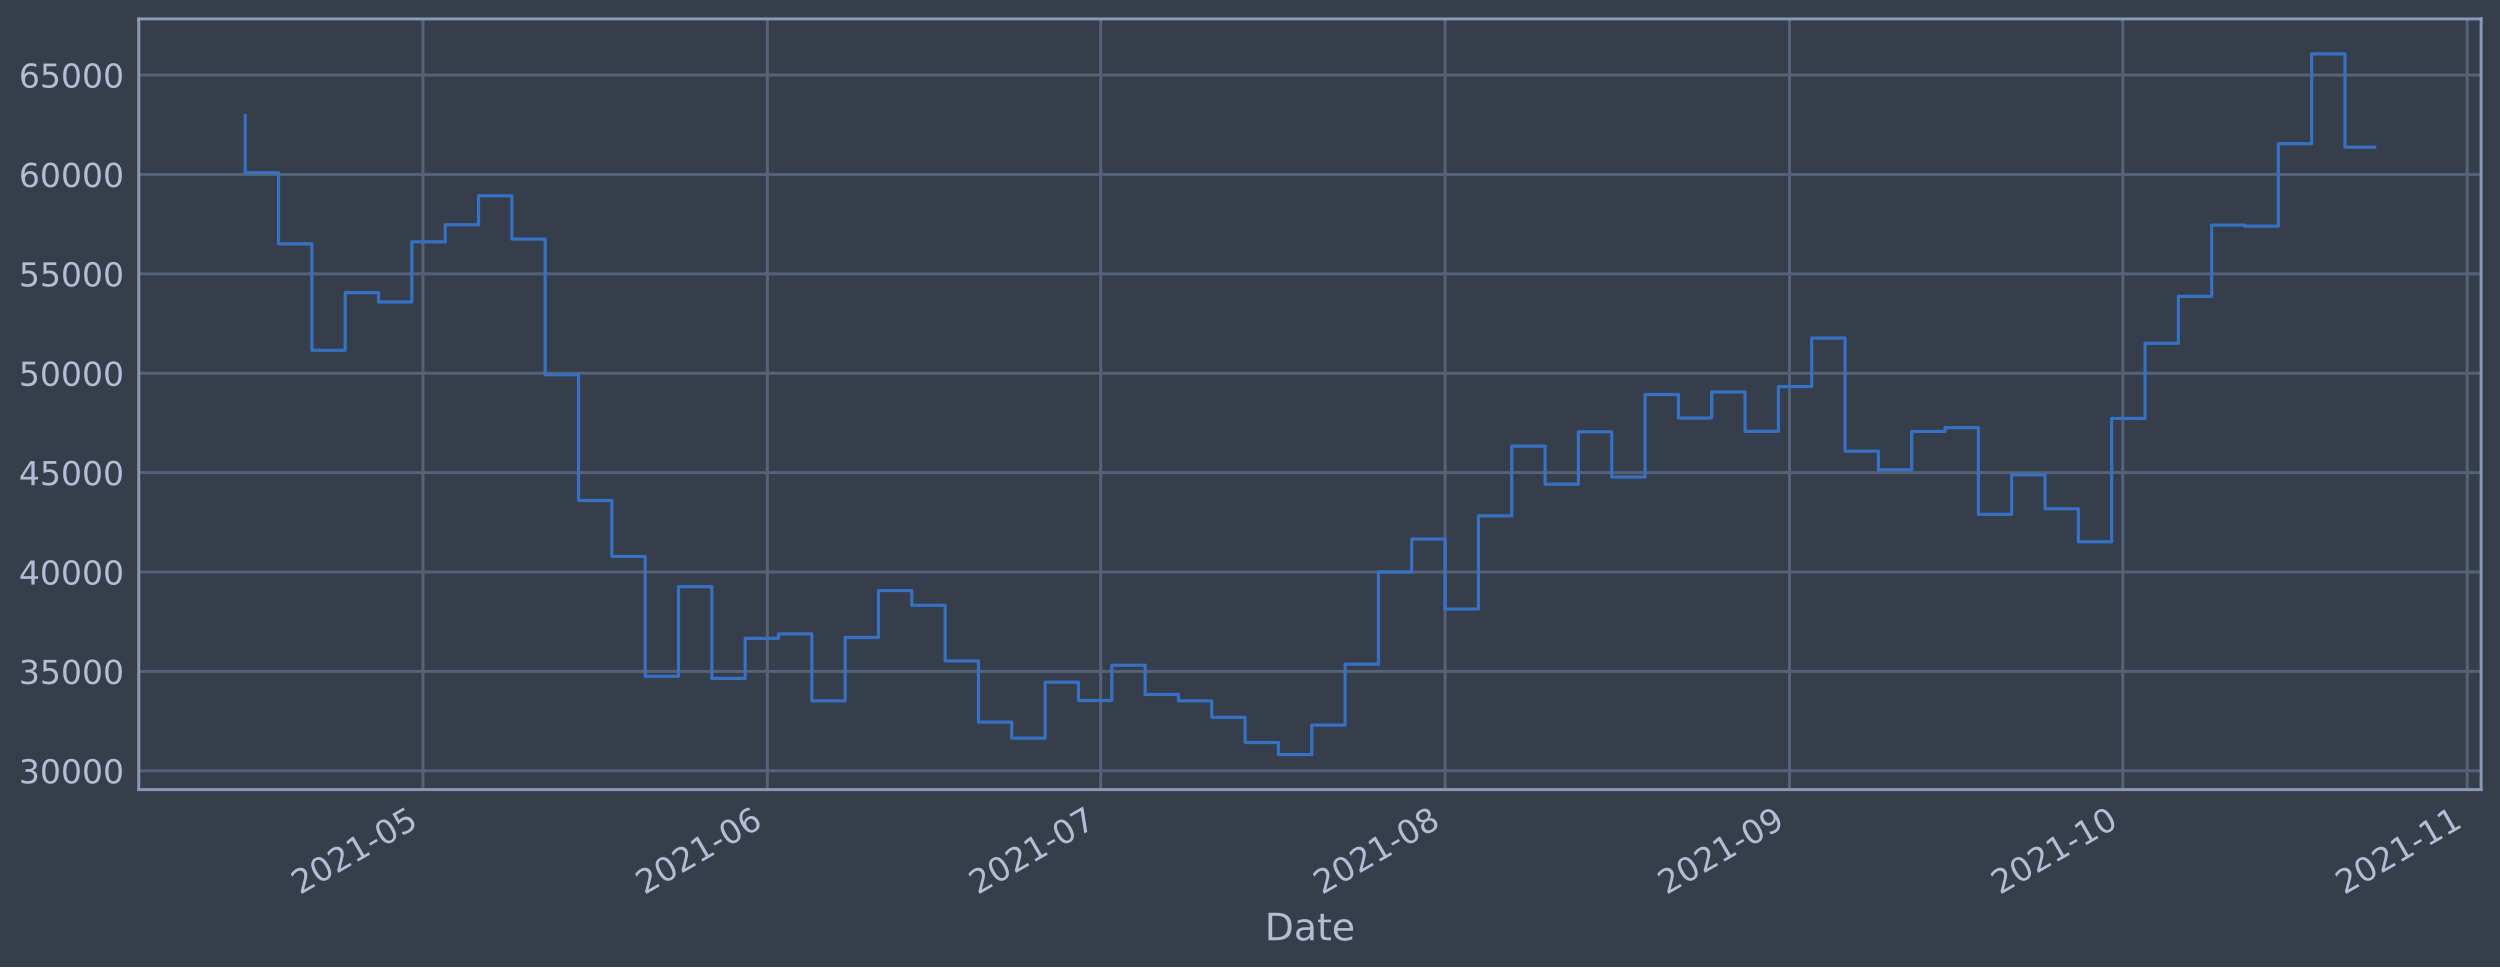
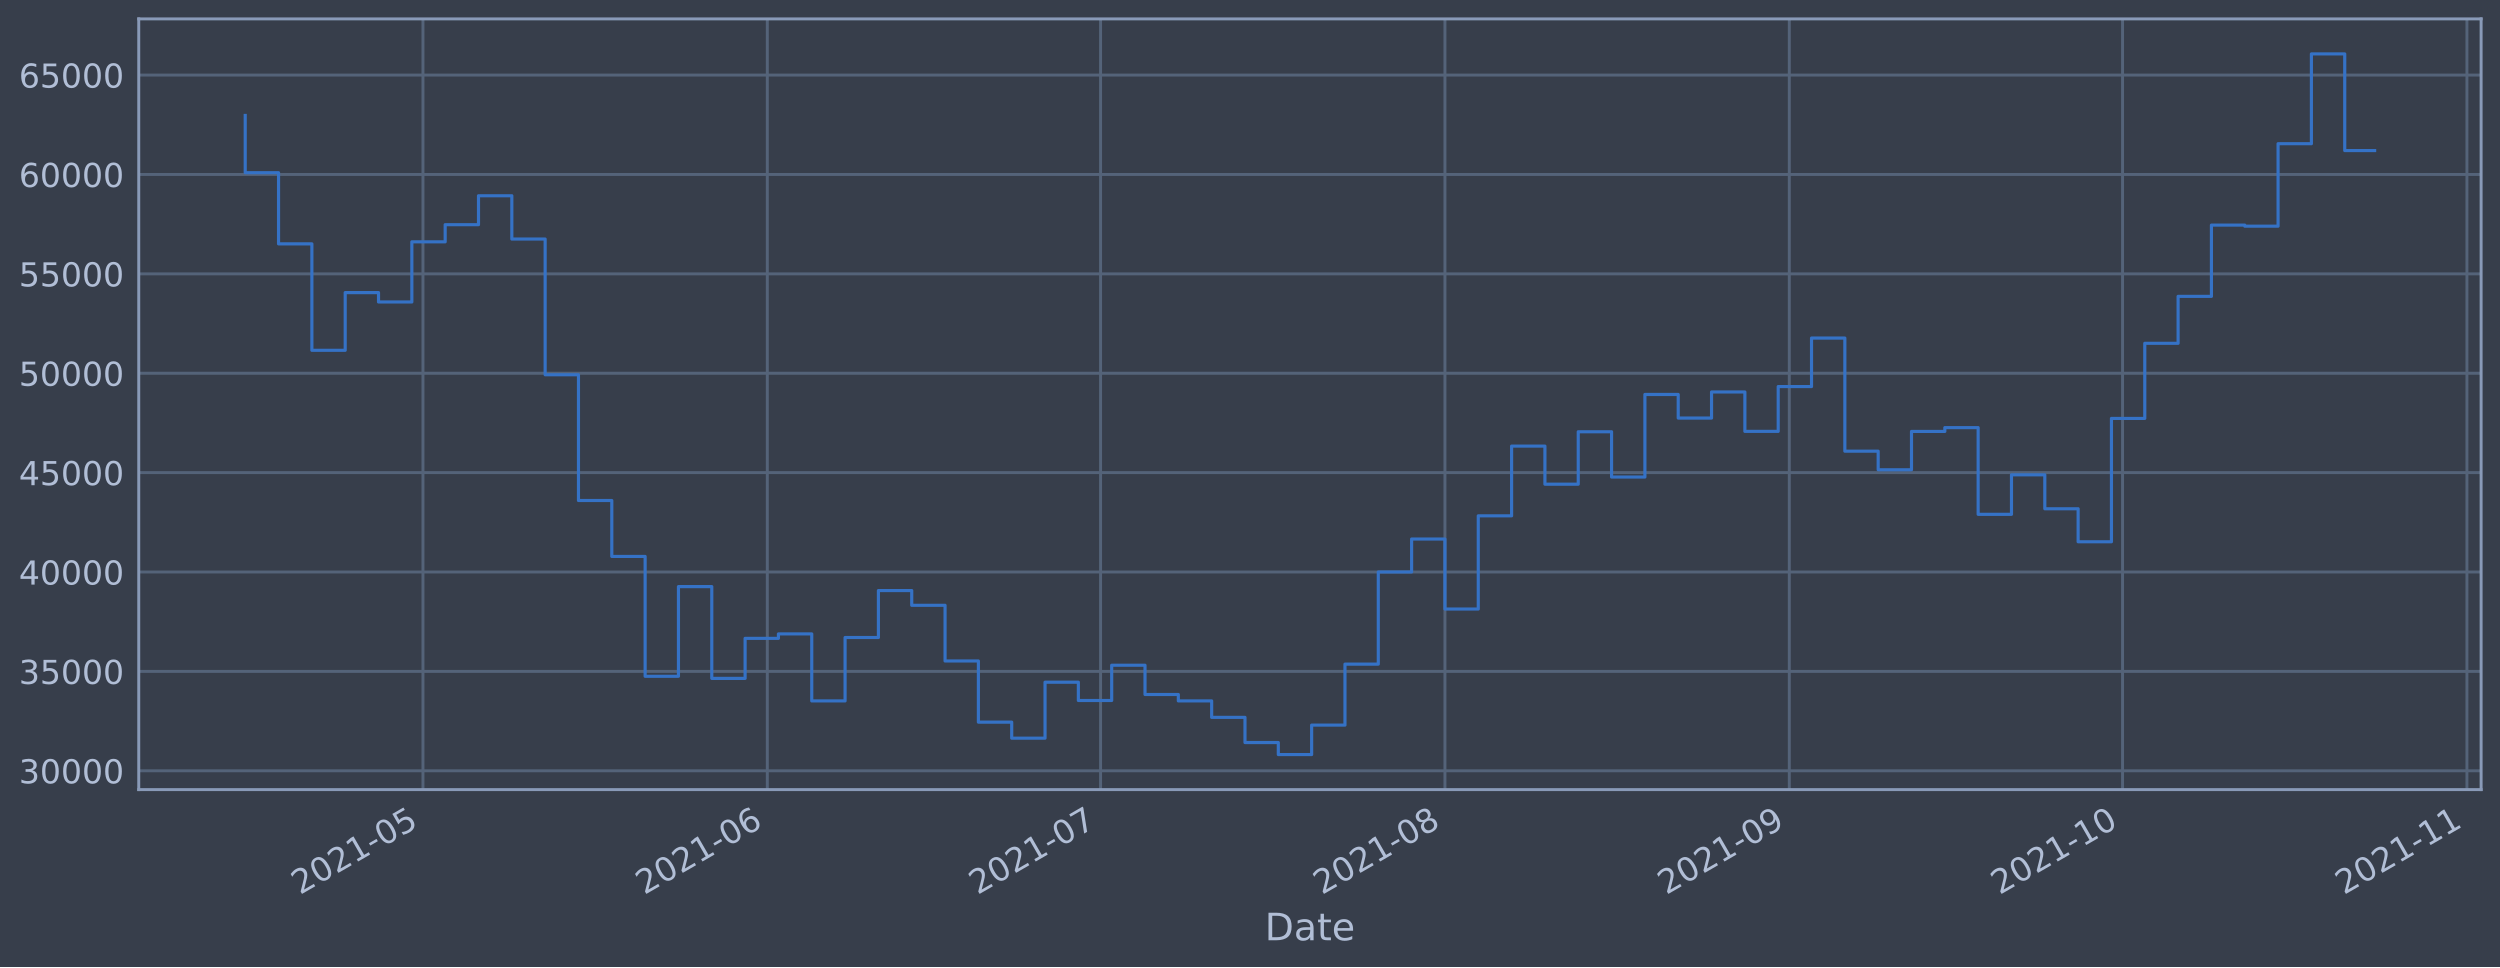
<svg xmlns="http://www.w3.org/2000/svg" xmlns:xlink="http://www.w3.org/1999/xlink" height="368.58pt" version="1.1" viewBox="0 0 952.884 368.58" width="952.884pt">
  <defs>
    <style type="text/css">*{stroke-linecap:butt;stroke-linejoin:round;}</style>
  </defs>
  <g id="figure_1">
    <g id="patch_1">
      <path d="M 0 368.58  L 952.884 368.58  L 952.884 0  L 0 0  z " style="fill:#373e4b;" />
    </g>
    <g id="axes_1">
      <g id="patch_2">
        <path d="M 52.884 300.96  L 945.684 300.96  L 945.684 7.2  L 52.884 7.2  z " style="fill:#373e4b;" />
      </g>
      <g id="matplotlib.axis_1">
        <g id="xtick_1">
          <g id="line2d_1">
-             <path clip-path="url(#pd0accc6538)" d="M 161.219 300.96  L 161.219 7.2  " style="fill:none;stroke:#546379;stroke-linecap:square;stroke-width:1.12;" />
+             <path clip-path="url(#pee9ba50585)" d="M 161.21 300.96  L 161.21 7.2  " style="fill:none;stroke:#546379;stroke-linecap:square;stroke-width:1.12;" />
          </g>
          <g id="line2d_2" />
          <g id="text_1">
-             <g style="fill:#b1bed6;" transform="translate(114.3158 341.1745)rotate(-30)scale(0.126 -0.126)">
+             <g style="fill:#b1bed6;" transform="translate(114.3072 341.1745)rotate(-30)scale(0.126 -0.126)">
              <defs>
                <path d="M 1228 531  L 3431 531  L 3431 0  L 469 0  L 469 531  Q 828 903 1448 1529  Q 2069 2156 2228 2338  Q 2531 2678 2651 2914  Q 2772 3150 2772 3378  Q 2772 3750 2511 3984  Q 2250 4219 1831 4219  Q 1534 4219 1204 4116  Q 875 4013 500 3803  L 500 4441  Q 881 4594 1212 4672  Q 1544 4750 1819 4750  Q 2544 4750 2975 4387  Q 3406 4025 3406 3419  Q 3406 3131 3298 2873  Q 3191 2616 2906 2266  Q 2828 2175 2409 1742  Q 1991 1309 1228 531  z " id="DejaVuSans-32" transform="scale(0.015625)" />
                <path d="M 2034 4250  Q 1547 4250 1301 3770  Q 1056 3291 1056 2328  Q 1056 1369 1301 889  Q 1547 409 2034 409  Q 2525 409 2770 889  Q 3016 1369 3016 2328  Q 3016 3291 2770 3770  Q 2525 4250 2034 4250  z M 2034 4750  Q 2819 4750 3233 4129  Q 3647 3509 3647 2328  Q 3647 1150 3233 529  Q 2819 -91 2034 -91  Q 1250 -91 836 529  Q 422 1150 422 2328  Q 422 3509 836 4129  Q 1250 4750 2034 4750  z " id="DejaVuSans-30" transform="scale(0.015625)" />
                <path d="M 794 531  L 1825 531  L 1825 4091  L 703 3866  L 703 4441  L 1819 4666  L 2450 4666  L 2450 531  L 3481 531  L 3481 0  L 794 0  L 794 531  z " id="DejaVuSans-31" transform="scale(0.015625)" />
                <path d="M 313 2009  L 1997 2009  L 1997 1497  L 313 1497  L 313 2009  z " id="DejaVuSans-2d" transform="scale(0.015625)" />
                <path d="M 691 4666  L 3169 4666  L 3169 4134  L 1269 4134  L 1269 2991  Q 1406 3038 1543 3061  Q 1681 3084 1819 3084  Q 2600 3084 3056 2656  Q 3513 2228 3513 1497  Q 3513 744 3044 326  Q 2575 -91 1722 -91  Q 1428 -91 1123 -41  Q 819 9 494 109  L 494 744  Q 775 591 1075 516  Q 1375 441 1709 441  Q 2250 441 2565 725  Q 2881 1009 2881 1497  Q 2881 1984 2565 2268  Q 2250 2553 1709 2553  Q 1456 2553 1204 2497  Q 953 2441 691 2322  L 691 4666  z " id="DejaVuSans-35" transform="scale(0.015625)" />
              </defs>
              <use xlink:href="#DejaVuSans-32" />
              <use x="63.623" xlink:href="#DejaVuSans-30" />
              <use x="127.246" xlink:href="#DejaVuSans-32" />
              <use x="190.869" xlink:href="#DejaVuSans-31" />
              <use x="254.492" xlink:href="#DejaVuSans-2d" />
              <use x="290.576" xlink:href="#DejaVuSans-30" />
              <use x="354.199" xlink:href="#DejaVuSans-35" />
            </g>
          </g>
        </g>
        <g id="xtick_2">
          <g id="line2d_3">
-             <path clip-path="url(#pd0accc6538)" d="M 292.491 300.96  L 292.491 7.2  " style="fill:none;stroke:#546379;stroke-linecap:square;stroke-width:1.12;" />
+             <path clip-path="url(#pee9ba50585)" d="M 292.466 300.96  L 292.466 7.2  " style="fill:none;stroke:#546379;stroke-linecap:square;stroke-width:1.12;" />
          </g>
          <g id="line2d_4" />
          <g id="text_2">
-             <g style="fill:#b1bed6;" transform="translate(245.5882 341.1745)rotate(-30)scale(0.126 -0.126)">
+             <g style="fill:#b1bed6;" transform="translate(245.563 341.1745)rotate(-30)scale(0.126 -0.126)">
              <defs>
                <path d="M 2113 2584  Q 1688 2584 1439 2293  Q 1191 2003 1191 1497  Q 1191 994 1439 701  Q 1688 409 2113 409  Q 2538 409 2786 701  Q 3034 994 3034 1497  Q 3034 2003 2786 2293  Q 2538 2584 2113 2584  z M 3366 4563  L 3366 3988  Q 3128 4100 2886 4159  Q 2644 4219 2406 4219  Q 1781 4219 1451 3797  Q 1122 3375 1075 2522  Q 1259 2794 1537 2939  Q 1816 3084 2150 3084  Q 2853 3084 3261 2657  Q 3669 2231 3669 1497  Q 3669 778 3244 343  Q 2819 -91 2113 -91  Q 1303 -91 875 529  Q 447 1150 447 2328  Q 447 3434 972 4092  Q 1497 4750 2381 4750  Q 2619 4750 2861 4703  Q 3103 4656 3366 4563  z " id="DejaVuSans-36" transform="scale(0.015625)" />
              </defs>
              <use xlink:href="#DejaVuSans-32" />
              <use x="63.623" xlink:href="#DejaVuSans-30" />
              <use x="127.246" xlink:href="#DejaVuSans-32" />
              <use x="190.869" xlink:href="#DejaVuSans-31" />
              <use x="254.492" xlink:href="#DejaVuSans-2d" />
              <use x="290.576" xlink:href="#DejaVuSans-30" />
              <use x="354.199" xlink:href="#DejaVuSans-36" />
            </g>
          </g>
        </g>
        <g id="xtick_3">
          <g id="line2d_5">
-             <path clip-path="url(#pd0accc6538)" d="M 419.529 300.96  L 419.529 7.2  " style="fill:none;stroke:#546379;stroke-linecap:square;stroke-width:1.12;" />
+             <path clip-path="url(#pee9ba50585)" d="M 419.488 300.96  L 419.488 7.2  " style="fill:none;stroke:#546379;stroke-linecap:square;stroke-width:1.12;" />
          </g>
          <g id="line2d_6" />
          <g id="text_3">
-             <g style="fill:#b1bed6;" transform="translate(372.626 341.1745)rotate(-30)scale(0.126 -0.126)">
+             <g style="fill:#b1bed6;" transform="translate(372.5847 341.1745)rotate(-30)scale(0.126 -0.126)">
              <defs>
                <path d="M 525 4666  L 3525 4666  L 3525 4397  L 1831 0  L 1172 0  L 2766 4134  L 525 4134  L 525 4666  z " id="DejaVuSans-37" transform="scale(0.015625)" />
              </defs>
              <use xlink:href="#DejaVuSans-32" />
              <use x="63.623" xlink:href="#DejaVuSans-30" />
              <use x="127.246" xlink:href="#DejaVuSans-32" />
              <use x="190.869" xlink:href="#DejaVuSans-31" />
              <use x="254.492" xlink:href="#DejaVuSans-2d" />
              <use x="290.576" xlink:href="#DejaVuSans-30" />
              <use x="354.199" xlink:href="#DejaVuSans-37" />
            </g>
          </g>
        </g>
        <g id="xtick_4">
          <g id="line2d_7">
-             <path clip-path="url(#pd0accc6538)" d="M 550.802 300.96  L 550.802 7.2  " style="fill:none;stroke:#546379;stroke-linecap:square;stroke-width:1.12;" />
+             <path clip-path="url(#pee9ba50585)" d="M 550.744 300.96  L 550.744 7.2  " style="fill:none;stroke:#546379;stroke-linecap:square;stroke-width:1.12;" />
          </g>
          <g id="line2d_8" />
          <g id="text_4">
-             <g style="fill:#b1bed6;" transform="translate(503.8984 341.1745)rotate(-30)scale(0.126 -0.126)">
+             <g style="fill:#b1bed6;" transform="translate(503.8404 341.1745)rotate(-30)scale(0.126 -0.126)">
              <defs>
                <path d="M 2034 2216  Q 1584 2216 1326 1975  Q 1069 1734 1069 1313  Q 1069 891 1326 650  Q 1584 409 2034 409  Q 2484 409 2743 651  Q 3003 894 3003 1313  Q 3003 1734 2745 1975  Q 2488 2216 2034 2216  z M 1403 2484  Q 997 2584 770 2862  Q 544 3141 544 3541  Q 544 4100 942 4425  Q 1341 4750 2034 4750  Q 2731 4750 3128 4425  Q 3525 4100 3525 3541  Q 3525 3141 3298 2862  Q 3072 2584 2669 2484  Q 3125 2378 3379 2068  Q 3634 1759 3634 1313  Q 3634 634 3220 271  Q 2806 -91 2034 -91  Q 1263 -91 848 271  Q 434 634 434 1313  Q 434 1759 690 2068  Q 947 2378 1403 2484  z M 1172 3481  Q 1172 3119 1398 2916  Q 1625 2713 2034 2713  Q 2441 2713 2670 2916  Q 2900 3119 2900 3481  Q 2900 3844 2670 4047  Q 2441 4250 2034 4250  Q 1625 4250 1398 4047  Q 1172 3844 1172 3481  z " id="DejaVuSans-38" transform="scale(0.015625)" />
              </defs>
              <use xlink:href="#DejaVuSans-32" />
              <use x="63.623" xlink:href="#DejaVuSans-30" />
              <use x="127.246" xlink:href="#DejaVuSans-32" />
              <use x="190.869" xlink:href="#DejaVuSans-31" />
              <use x="254.492" xlink:href="#DejaVuSans-2d" />
              <use x="290.576" xlink:href="#DejaVuSans-30" />
              <use x="354.199" xlink:href="#DejaVuSans-38" />
            </g>
          </g>
        </g>
        <g id="xtick_5">
          <g id="line2d_9">
-             <path clip-path="url(#pd0accc6538)" d="M 682.074 300.96  L 682.074 7.2  " style="fill:none;stroke:#546379;stroke-linecap:square;stroke-width:1.12;" />
+             <path clip-path="url(#pee9ba50585)" d="M 681.999 300.96  L 681.999 7.2  " style="fill:none;stroke:#546379;stroke-linecap:square;stroke-width:1.12;" />
          </g>
          <g id="line2d_10" />
          <g id="text_5">
-             <g style="fill:#b1bed6;" transform="translate(635.1708 341.1745)rotate(-30)scale(0.126 -0.126)">
+             <g style="fill:#b1bed6;" transform="translate(635.0962 341.1745)rotate(-30)scale(0.126 -0.126)">
              <defs>
                <path d="M 703 97  L 703 672  Q 941 559 1184 500  Q 1428 441 1663 441  Q 2288 441 2617 861  Q 2947 1281 2994 2138  Q 2813 1869 2534 1725  Q 2256 1581 1919 1581  Q 1219 1581 811 2004  Q 403 2428 403 3163  Q 403 3881 828 4315  Q 1253 4750 1959 4750  Q 2769 4750 3195 4129  Q 3622 3509 3622 2328  Q 3622 1225 3098 567  Q 2575 -91 1691 -91  Q 1453 -91 1209 -44  Q 966 3 703 97  z M 1959 2075  Q 2384 2075 2632 2365  Q 2881 2656 2881 3163  Q 2881 3666 2632 3958  Q 2384 4250 1959 4250  Q 1534 4250 1286 3958  Q 1038 3666 1038 3163  Q 1038 2656 1286 2365  Q 1534 2075 1959 2075  z " id="DejaVuSans-39" transform="scale(0.015625)" />
              </defs>
              <use xlink:href="#DejaVuSans-32" />
              <use x="63.623" xlink:href="#DejaVuSans-30" />
              <use x="127.246" xlink:href="#DejaVuSans-32" />
              <use x="190.869" xlink:href="#DejaVuSans-31" />
              <use x="254.492" xlink:href="#DejaVuSans-2d" />
              <use x="290.576" xlink:href="#DejaVuSans-30" />
              <use x="354.199" xlink:href="#DejaVuSans-39" />
            </g>
          </g>
        </g>
        <g id="xtick_6">
          <g id="line2d_11">
-             <path clip-path="url(#pd0accc6538)" d="M 809.112 300.96  L 809.112 7.2  " style="fill:none;stroke:#546379;stroke-linecap:square;stroke-width:1.12;" />
+             <path clip-path="url(#pee9ba50585)" d="M 809.021 300.96  L 809.021 7.2  " style="fill:none;stroke:#546379;stroke-linecap:square;stroke-width:1.12;" />
          </g>
          <g id="line2d_12" />
          <g id="text_6">
-             <g style="fill:#b1bed6;" transform="translate(762.2087 341.1745)rotate(-30)scale(0.126 -0.126)">
+             <g style="fill:#b1bed6;" transform="translate(762.1179 341.1745)rotate(-30)scale(0.126 -0.126)">
              <use xlink:href="#DejaVuSans-32" />
              <use x="63.623" xlink:href="#DejaVuSans-30" />
              <use x="127.246" xlink:href="#DejaVuSans-32" />
              <use x="190.869" xlink:href="#DejaVuSans-31" />
              <use x="254.492" xlink:href="#DejaVuSans-2d" />
              <use x="290.576" xlink:href="#DejaVuSans-31" />
              <use x="354.199" xlink:href="#DejaVuSans-30" />
            </g>
          </g>
        </g>
        <g id="xtick_7">
          <g id="line2d_13">
-             <path clip-path="url(#pd0accc6538)" d="M 940.384 300.96  L 940.384 7.2  " style="fill:none;stroke:#546379;stroke-linecap:square;stroke-width:1.12;" />
+             <path clip-path="url(#pee9ba50585)" d="M 940.277 300.96  L 940.277 7.2  " style="fill:none;stroke:#546379;stroke-linecap:square;stroke-width:1.12;" />
          </g>
          <g id="line2d_14" />
          <g id="text_7">
-             <g style="fill:#b1bed6;" transform="translate(893.4811 341.1745)rotate(-30)scale(0.126 -0.126)">
+             <g style="fill:#b1bed6;" transform="translate(893.3737 341.1745)rotate(-30)scale(0.126 -0.126)">
              <use xlink:href="#DejaVuSans-32" />
              <use x="63.623" xlink:href="#DejaVuSans-30" />
              <use x="127.246" xlink:href="#DejaVuSans-32" />
              <use x="190.869" xlink:href="#DejaVuSans-31" />
              <use x="254.492" xlink:href="#DejaVuSans-2d" />
              <use x="290.576" xlink:href="#DejaVuSans-31" />
              <use x="354.199" xlink:href="#DejaVuSans-31" />
            </g>
          </g>
        </g>
        <g id="text_8">
          <g style="fill:#b1bed6;" transform="translate(482.0746 358.3856)scale(0.144 -0.144)">
            <defs>
              <path d="M 1259 4147  L 1259 519  L 2022 519  Q 2988 519 3436 956  Q 3884 1394 3884 2338  Q 3884 3275 3436 3711  Q 2988 4147 2022 4147  L 1259 4147  z M 628 4666  L 1925 4666  Q 3281 4666 3915 4102  Q 4550 3538 4550 2338  Q 4550 1131 3912 565  Q 3275 0 1925 0  L 628 0  L 628 4666  z " id="DejaVuSans-44" transform="scale(0.015625)" />
              <path d="M 2194 1759  Q 1497 1759 1228 1600  Q 959 1441 959 1056  Q 959 750 1161 570  Q 1363 391 1709 391  Q 2188 391 2477 730  Q 2766 1069 2766 1631  L 2766 1759  L 2194 1759  z M 3341 1997  L 3341 0  L 2766 0  L 2766 531  Q 2569 213 2275 61  Q 1981 -91 1556 -91  Q 1019 -91 701 211  Q 384 513 384 1019  Q 384 1609 779 1909  Q 1175 2209 1959 2209  L 2766 2209  L 2766 2266  Q 2766 2663 2505 2880  Q 2244 3097 1772 3097  Q 1472 3097 1187 3025  Q 903 2953 641 2809  L 641 3341  Q 956 3463 1253 3523  Q 1550 3584 1831 3584  Q 2591 3584 2966 3190  Q 3341 2797 3341 1997  z " id="DejaVuSans-61" transform="scale(0.015625)" />
              <path d="M 1172 4494  L 1172 3500  L 2356 3500  L 2356 3053  L 1172 3053  L 1172 1153  Q 1172 725 1289 603  Q 1406 481 1766 481  L 2356 481  L 2356 0  L 1766 0  Q 1100 0 847 248  Q 594 497 594 1153  L 594 3053  L 172 3053  L 172 3500  L 594 3500  L 594 4494  L 1172 4494  z " id="DejaVuSans-74" transform="scale(0.015625)" />
              <path d="M 3597 1894  L 3597 1613  L 953 1613  Q 991 1019 1311 708  Q 1631 397 2203 397  Q 2534 397 2845 478  Q 3156 559 3463 722  L 3463 178  Q 3153 47 2828 -22  Q 2503 -91 2169 -91  Q 1331 -91 842 396  Q 353 884 353 1716  Q 353 2575 817 3079  Q 1281 3584 2069 3584  Q 2775 3584 3186 3129  Q 3597 2675 3597 1894  z M 3022 2063  Q 3016 2534 2758 2815  Q 2500 3097 2075 3097  Q 1594 3097 1305 2825  Q 1016 2553 972 2059  L 3022 2063  z " id="DejaVuSans-65" transform="scale(0.015625)" />
            </defs>
            <use xlink:href="#DejaVuSans-44" />
            <use x="77.002" xlink:href="#DejaVuSans-61" />
            <use x="138.281" xlink:href="#DejaVuSans-74" />
            <use x="177.49" xlink:href="#DejaVuSans-65" />
          </g>
        </g>
      </g>
      <g id="matplotlib.axis_2">
        <g id="ytick_1">
          <g id="line2d_15">
-             <path clip-path="url(#pd0accc6538)" d="M 52.884 293.789  L 945.684 293.789  " style="fill:none;stroke:#546379;stroke-linecap:square;stroke-width:1.12;" />
+             <path clip-path="url(#pee9ba50585)" d="M 52.884 293.789  L 945.684 293.789  " style="fill:none;stroke:#546379;stroke-linecap:square;stroke-width:1.12;" />
          </g>
          <g id="line2d_16" />
          <g id="text_9">
            <g style="fill:#b1bed6;" transform="translate(7.2 298.5763)scale(0.126 -0.126)">
              <defs>
                <path d="M 2597 2516  Q 3050 2419 3304 2112  Q 3559 1806 3559 1356  Q 3559 666 3084 287  Q 2609 -91 1734 -91  Q 1441 -91 1130 -33  Q 819 25 488 141  L 488 750  Q 750 597 1062 519  Q 1375 441 1716 441  Q 2309 441 2620 675  Q 2931 909 2931 1356  Q 2931 1769 2642 2001  Q 2353 2234 1838 2234  L 1294 2234  L 1294 2753  L 1863 2753  Q 2328 2753 2575 2939  Q 2822 3125 2822 3475  Q 2822 3834 2567 4026  Q 2313 4219 1838 4219  Q 1578 4219 1281 4162  Q 984 4106 628 3988  L 628 4550  Q 988 4650 1302 4700  Q 1616 4750 1894 4750  Q 2613 4750 3031 4423  Q 3450 4097 3450 3541  Q 3450 3153 3228 2886  Q 3006 2619 2597 2516  z " id="DejaVuSans-33" transform="scale(0.015625)" />
              </defs>
              <use xlink:href="#DejaVuSans-33" />
              <use x="63.623" xlink:href="#DejaVuSans-30" />
              <use x="127.246" xlink:href="#DejaVuSans-30" />
              <use x="190.869" xlink:href="#DejaVuSans-30" />
              <use x="254.492" xlink:href="#DejaVuSans-30" />
            </g>
          </g>
        </g>
        <g id="ytick_2">
          <g id="line2d_17">
-             <path clip-path="url(#pd0accc6538)" d="M 52.884 255.907  L 945.684 255.907  " style="fill:none;stroke:#546379;stroke-linecap:square;stroke-width:1.12;" />
+             <path clip-path="url(#pee9ba50585)" d="M 52.884 255.907  L 945.684 255.907  " style="fill:none;stroke:#546379;stroke-linecap:square;stroke-width:1.12;" />
          </g>
          <g id="line2d_18" />
          <g id="text_10">
            <g style="fill:#b1bed6;" transform="translate(7.2 260.6936)scale(0.126 -0.126)">
              <use xlink:href="#DejaVuSans-33" />
              <use x="63.623" xlink:href="#DejaVuSans-35" />
              <use x="127.246" xlink:href="#DejaVuSans-30" />
              <use x="190.869" xlink:href="#DejaVuSans-30" />
              <use x="254.492" xlink:href="#DejaVuSans-30" />
            </g>
          </g>
        </g>
        <g id="ytick_3">
          <g id="line2d_19">
-             <path clip-path="url(#pd0accc6538)" d="M 52.884 218.024  L 945.684 218.024  " style="fill:none;stroke:#546379;stroke-linecap:square;stroke-width:1.12;" />
+             <path clip-path="url(#pee9ba50585)" d="M 52.884 218.024  L 945.684 218.024  " style="fill:none;stroke:#546379;stroke-linecap:square;stroke-width:1.12;" />
          </g>
          <g id="line2d_20" />
          <g id="text_11">
            <g style="fill:#b1bed6;" transform="translate(7.2 222.811)scale(0.126 -0.126)">
              <defs>
                <path d="M 2419 4116  L 825 1625  L 2419 1625  L 2419 4116  z M 2253 4666  L 3047 4666  L 3047 1625  L 3713 1625  L 3713 1100  L 3047 1100  L 3047 0  L 2419 0  L 2419 1100  L 313 1100  L 313 1709  L 2253 4666  z " id="DejaVuSans-34" transform="scale(0.015625)" />
              </defs>
              <use xlink:href="#DejaVuSans-34" />
              <use x="63.623" xlink:href="#DejaVuSans-30" />
              <use x="127.246" xlink:href="#DejaVuSans-30" />
              <use x="190.869" xlink:href="#DejaVuSans-30" />
              <use x="254.492" xlink:href="#DejaVuSans-30" />
            </g>
          </g>
        </g>
        <g id="ytick_4">
          <g id="line2d_21">
-             <path clip-path="url(#pd0accc6538)" d="M 52.884 180.141  L 945.684 180.141  " style="fill:none;stroke:#546379;stroke-linecap:square;stroke-width:1.12;" />
+             <path clip-path="url(#pee9ba50585)" d="M 52.884 180.141  L 945.684 180.141  " style="fill:none;stroke:#546379;stroke-linecap:square;stroke-width:1.12;" />
          </g>
          <g id="line2d_22" />
          <g id="text_12">
            <g style="fill:#b1bed6;" transform="translate(7.2 184.9284)scale(0.126 -0.126)">
              <use xlink:href="#DejaVuSans-34" />
              <use x="63.623" xlink:href="#DejaVuSans-35" />
              <use x="127.246" xlink:href="#DejaVuSans-30" />
              <use x="190.869" xlink:href="#DejaVuSans-30" />
              <use x="254.492" xlink:href="#DejaVuSans-30" />
            </g>
          </g>
        </g>
        <g id="ytick_5">
          <g id="line2d_23">
-             <path clip-path="url(#pd0accc6538)" d="M 52.884 142.259  L 945.684 142.259  " style="fill:none;stroke:#546379;stroke-linecap:square;stroke-width:1.12;" />
+             <path clip-path="url(#pee9ba50585)" d="M 52.884 142.259  L 945.684 142.259  " style="fill:none;stroke:#546379;stroke-linecap:square;stroke-width:1.12;" />
          </g>
          <g id="line2d_24" />
          <g id="text_13">
            <g style="fill:#b1bed6;" transform="translate(7.2 147.0457)scale(0.126 -0.126)">
              <use xlink:href="#DejaVuSans-35" />
              <use x="63.623" xlink:href="#DejaVuSans-30" />
              <use x="127.246" xlink:href="#DejaVuSans-30" />
              <use x="190.869" xlink:href="#DejaVuSans-30" />
              <use x="254.492" xlink:href="#DejaVuSans-30" />
            </g>
          </g>
        </g>
        <g id="ytick_6">
          <g id="line2d_25">
-             <path clip-path="url(#pd0accc6538)" d="M 52.884 104.376  L 945.684 104.376  " style="fill:none;stroke:#546379;stroke-linecap:square;stroke-width:1.12;" />
+             <path clip-path="url(#pee9ba50585)" d="M 52.884 104.376  L 945.684 104.376  " style="fill:none;stroke:#546379;stroke-linecap:square;stroke-width:1.12;" />
          </g>
          <g id="line2d_26" />
          <g id="text_14">
            <g style="fill:#b1bed6;" transform="translate(7.2 109.1631)scale(0.126 -0.126)">
              <use xlink:href="#DejaVuSans-35" />
              <use x="63.623" xlink:href="#DejaVuSans-35" />
              <use x="127.246" xlink:href="#DejaVuSans-30" />
              <use x="190.869" xlink:href="#DejaVuSans-30" />
              <use x="254.492" xlink:href="#DejaVuSans-30" />
            </g>
          </g>
        </g>
        <g id="ytick_7">
          <g id="line2d_27">
-             <path clip-path="url(#pd0accc6538)" d="M 52.884 66.493  L 945.684 66.493  " style="fill:none;stroke:#546379;stroke-linecap:square;stroke-width:1.12;" />
+             <path clip-path="url(#pee9ba50585)" d="M 52.884 66.493  L 945.684 66.493  " style="fill:none;stroke:#546379;stroke-linecap:square;stroke-width:1.12;" />
          </g>
          <g id="line2d_28" />
          <g id="text_15">
            <g style="fill:#b1bed6;" transform="translate(7.2 71.28047)scale(0.126 -0.126)">
              <use xlink:href="#DejaVuSans-36" />
              <use x="63.623" xlink:href="#DejaVuSans-30" />
              <use x="127.246" xlink:href="#DejaVuSans-30" />
              <use x="190.869" xlink:href="#DejaVuSans-30" />
              <use x="254.492" xlink:href="#DejaVuSans-30" />
            </g>
          </g>
        </g>
        <g id="ytick_8">
          <g id="line2d_29">
-             <path clip-path="url(#pd0accc6538)" d="M 52.884 28.611  L 945.684 28.611  " style="fill:none;stroke:#546379;stroke-linecap:square;stroke-width:1.12;" />
+             <path clip-path="url(#pee9ba50585)" d="M 52.884 28.611  L 945.684 28.611  " style="fill:none;stroke:#546379;stroke-linecap:square;stroke-width:1.12;" />
          </g>
          <g id="line2d_30" />
          <g id="text_16">
            <g style="fill:#b1bed6;" transform="translate(7.2 33.39783)scale(0.126 -0.126)">
              <use xlink:href="#DejaVuSans-36" />
              <use x="63.623" xlink:href="#DejaVuSans-35" />
              <use x="127.246" xlink:href="#DejaVuSans-30" />
              <use x="190.869" xlink:href="#DejaVuSans-30" />
              <use x="254.492" xlink:href="#DejaVuSans-30" />
            </g>
          </g>
        </g>
      </g>
      <g id="line2d_31">
-         <path clip-path="url(#pd0accc6538)" d="M 93.466 43.998  L 93.466 65.834  L 106.169 65.834  L 106.169 92.951  L 118.873 92.951  L 118.873 133.522  L 131.577 133.522  L 131.577 111.523  L 144.281 111.523  L 144.281 115.103  L 156.984 115.103  L 156.984 92.174  L 169.688 92.174  L 169.688 85.638  L 182.392 85.638  L 182.392 74.609  L 195.096 74.609  L 195.096 91.117  L 207.8 91.117  L 207.8 142.846  L 220.503 142.846  L 220.503 190.777  L 233.207 190.777  L 233.207 212.082  L 245.911 212.082  L 245.911 257.766  L 258.615 257.766  L 258.615 223.585  L 271.319 223.585  L 271.319 258.576  L 284.022 258.576  L 284.022 243.31  L 296.726 243.31  L 296.726 241.621  L 309.43 241.621  L 309.43 267.159  L 322.134 267.159  L 322.134 242.992  L 334.837 242.992  L 334.837 225.094  L 347.541 225.094  L 347.541 230.716  L 360.245 230.716  L 360.245 251.935  L 372.949 251.935  L 372.949 275.245  L 385.653 275.245  L 385.653 281.359  L 398.356 281.359  L 398.356 260.023  L 411.06 260.023  L 411.06 266.992  L 423.764 266.992  L 423.764 253.563  L 436.468 253.563  L 436.468 264.703  L 449.171 264.703  L 449.171 267.153  L 461.875 267.153  L 461.875 273.434  L 474.579 273.434  L 474.579 283.021  L 487.283 283.021  L 487.283 287.607  L 499.987 287.607  L 499.987 276.379  L 512.69 276.379  L 512.69 253.14  L 525.394 253.14  L 525.394 218.005  L 538.098 218.005  L 538.098 205.454  L 550.802 205.454  L 550.802 232.131  L 563.505 232.131  L 563.505 196.613  L 576.209 196.613  L 576.209 170.038  L 588.913 170.038  L 588.913 184.553  L 601.617 184.553  L 601.617 164.561  L 614.321 164.561  L 614.321 181.824  L 627.024 181.824  L 627.024 150.35  L 639.728 150.35  L 639.728 159.347  L 652.432 159.347  L 652.432 149.404  L 665.136 149.404  L 665.136 164.422  L 677.84 164.422  L 677.84 147.342  L 690.543 147.342  L 690.543 128.855  L 703.247 128.855  L 703.247 171.971  L 715.951 171.971  L 715.951 179.044  L 728.655 179.044  L 728.655 164.442  L 741.358 164.442  L 741.358 162.991  L 754.062 162.991  L 754.062 196.04  L 766.766 196.04  L 766.766 180.983  L 779.47 180.983  L 779.47 193.911  L 792.174 193.911  L 792.174 206.49  L 804.877 206.49  L 804.877 159.479  L 817.581 159.479  L 817.581 130.85  L 830.285 130.85  L 830.285 112.958  L 842.989 112.958  L 842.989 85.798  L 855.692 85.798  L 855.692 86.21  L 868.396 86.21  L 868.396 54.779  L 881.1 54.779  L 881.1 20.553  L 893.804 20.553  L 893.804 56.095  L 905.102 56.095  L 905.102 56.095  " style="fill:none;stroke:#3572c6;stroke-linecap:square;stroke-width:1.2;" />
+         <path clip-path="url(#pee9ba50585)" d="M 93.466 43.998  L 93.466 65.834  L 106.168 65.834  L 106.168 92.951  L 118.87 92.951  L 118.87 133.522  L 131.572 133.522  L 131.572 111.523  L 144.274 111.523  L 144.274 115.103  L 156.976 115.103  L 156.976 92.174  L 169.679 92.174  L 169.679 85.638  L 182.381 85.638  L 182.381 74.609  L 195.083 74.609  L 195.083 91.117  L 207.785 91.117  L 207.785 142.846  L 220.487 142.846  L 220.487 190.777  L 233.189 190.777  L 233.189 212.082  L 245.892 212.082  L 245.892 257.766  L 258.594 257.766  L 258.594 223.585  L 271.296 223.585  L 271.296 258.576  L 283.998 258.576  L 283.998 243.31  L 296.7 243.31  L 296.7 241.621  L 309.402 241.621  L 309.402 267.159  L 322.105 267.159  L 322.105 242.992  L 334.807 242.992  L 334.807 225.094  L 347.509 225.094  L 347.509 230.716  L 360.211 230.716  L 360.211 251.935  L 372.913 251.935  L 372.913 275.245  L 385.615 275.245  L 385.615 281.359  L 398.318 281.359  L 398.318 260.023  L 411.02 260.023  L 411.02 266.992  L 423.722 266.992  L 423.722 253.563  L 436.424 253.563  L 436.424 264.703  L 449.126 264.703  L 449.126 267.153  L 461.829 267.153  L 461.829 273.434  L 474.531 273.434  L 474.531 283.021  L 487.233 283.021  L 487.233 287.607  L 499.935 287.607  L 499.935 276.379  L 512.637 276.379  L 512.637 253.14  L 525.339 253.14  L 525.339 218.005  L 538.042 218.005  L 538.042 205.454  L 550.744 205.454  L 550.744 232.131  L 563.446 232.131  L 563.446 196.613  L 576.148 196.613  L 576.148 170.038  L 588.85 170.038  L 588.85 184.553  L 601.552 184.553  L 601.552 164.561  L 614.255 164.561  L 614.255 181.824  L 626.957 181.824  L 626.957 150.35  L 639.659 150.35  L 639.659 159.347  L 652.361 159.347  L 652.361 149.404  L 665.063 149.404  L 665.063 164.422  L 677.765 164.422  L 677.765 147.342  L 690.468 147.342  L 690.468 128.855  L 703.17 128.855  L 703.17 171.971  L 715.872 171.971  L 715.872 179.044  L 728.574 179.044  L 728.574 164.442  L 741.276 164.442  L 741.276 162.991  L 753.978 162.991  L 753.978 196.04  L 766.681 196.04  L 766.681 180.983  L 779.383 180.983  L 779.383 193.911  L 792.085 193.911  L 792.085 206.49  L 804.787 206.49  L 804.787 159.479  L 817.489 159.479  L 817.489 130.85  L 830.191 130.85  L 830.191 112.958  L 842.894 112.958  L 842.894 85.798  L 855.596 85.798  L 855.596 86.21  L 868.298 86.21  L 868.298 54.779  L 881 54.779  L 881 20.553  L 893.702 20.553  L 893.702 57.392  L 905.102 57.392  L 905.102 57.392  " style="fill:none;stroke:#3572c6;stroke-linecap:square;stroke-width:1.2;" />
      </g>
      <g id="patch_3">
        <path d="M 52.884 300.96  L 52.884 7.2  " style="fill:none;stroke:#899ab8;stroke-linecap:square;stroke-linejoin:miter;stroke-width:1.12;" />
      </g>
      <g id="patch_4">
        <path d="M 945.684 300.96  L 945.684 7.2  " style="fill:none;stroke:#899ab8;stroke-linecap:square;stroke-linejoin:miter;stroke-width:1.12;" />
      </g>
      <g id="patch_5">
        <path d="M 52.884 300.96  L 945.684 300.96  " style="fill:none;stroke:#899ab8;stroke-linecap:square;stroke-linejoin:miter;stroke-width:1.12;" />
      </g>
      <g id="patch_6">
        <path d="M 52.884 7.2  L 945.684 7.2  " style="fill:none;stroke:#899ab8;stroke-linecap:square;stroke-linejoin:miter;stroke-width:1.12;" />
      </g>
    </g>
  </g>
  <defs>
-     <clipPath id="pd0accc6538">
+     <clipPath id="pee9ba50585">
      <rect height="293.76" width="892.8" x="52.884" y="7.2" />
    </clipPath>
  </defs>
</svg>
